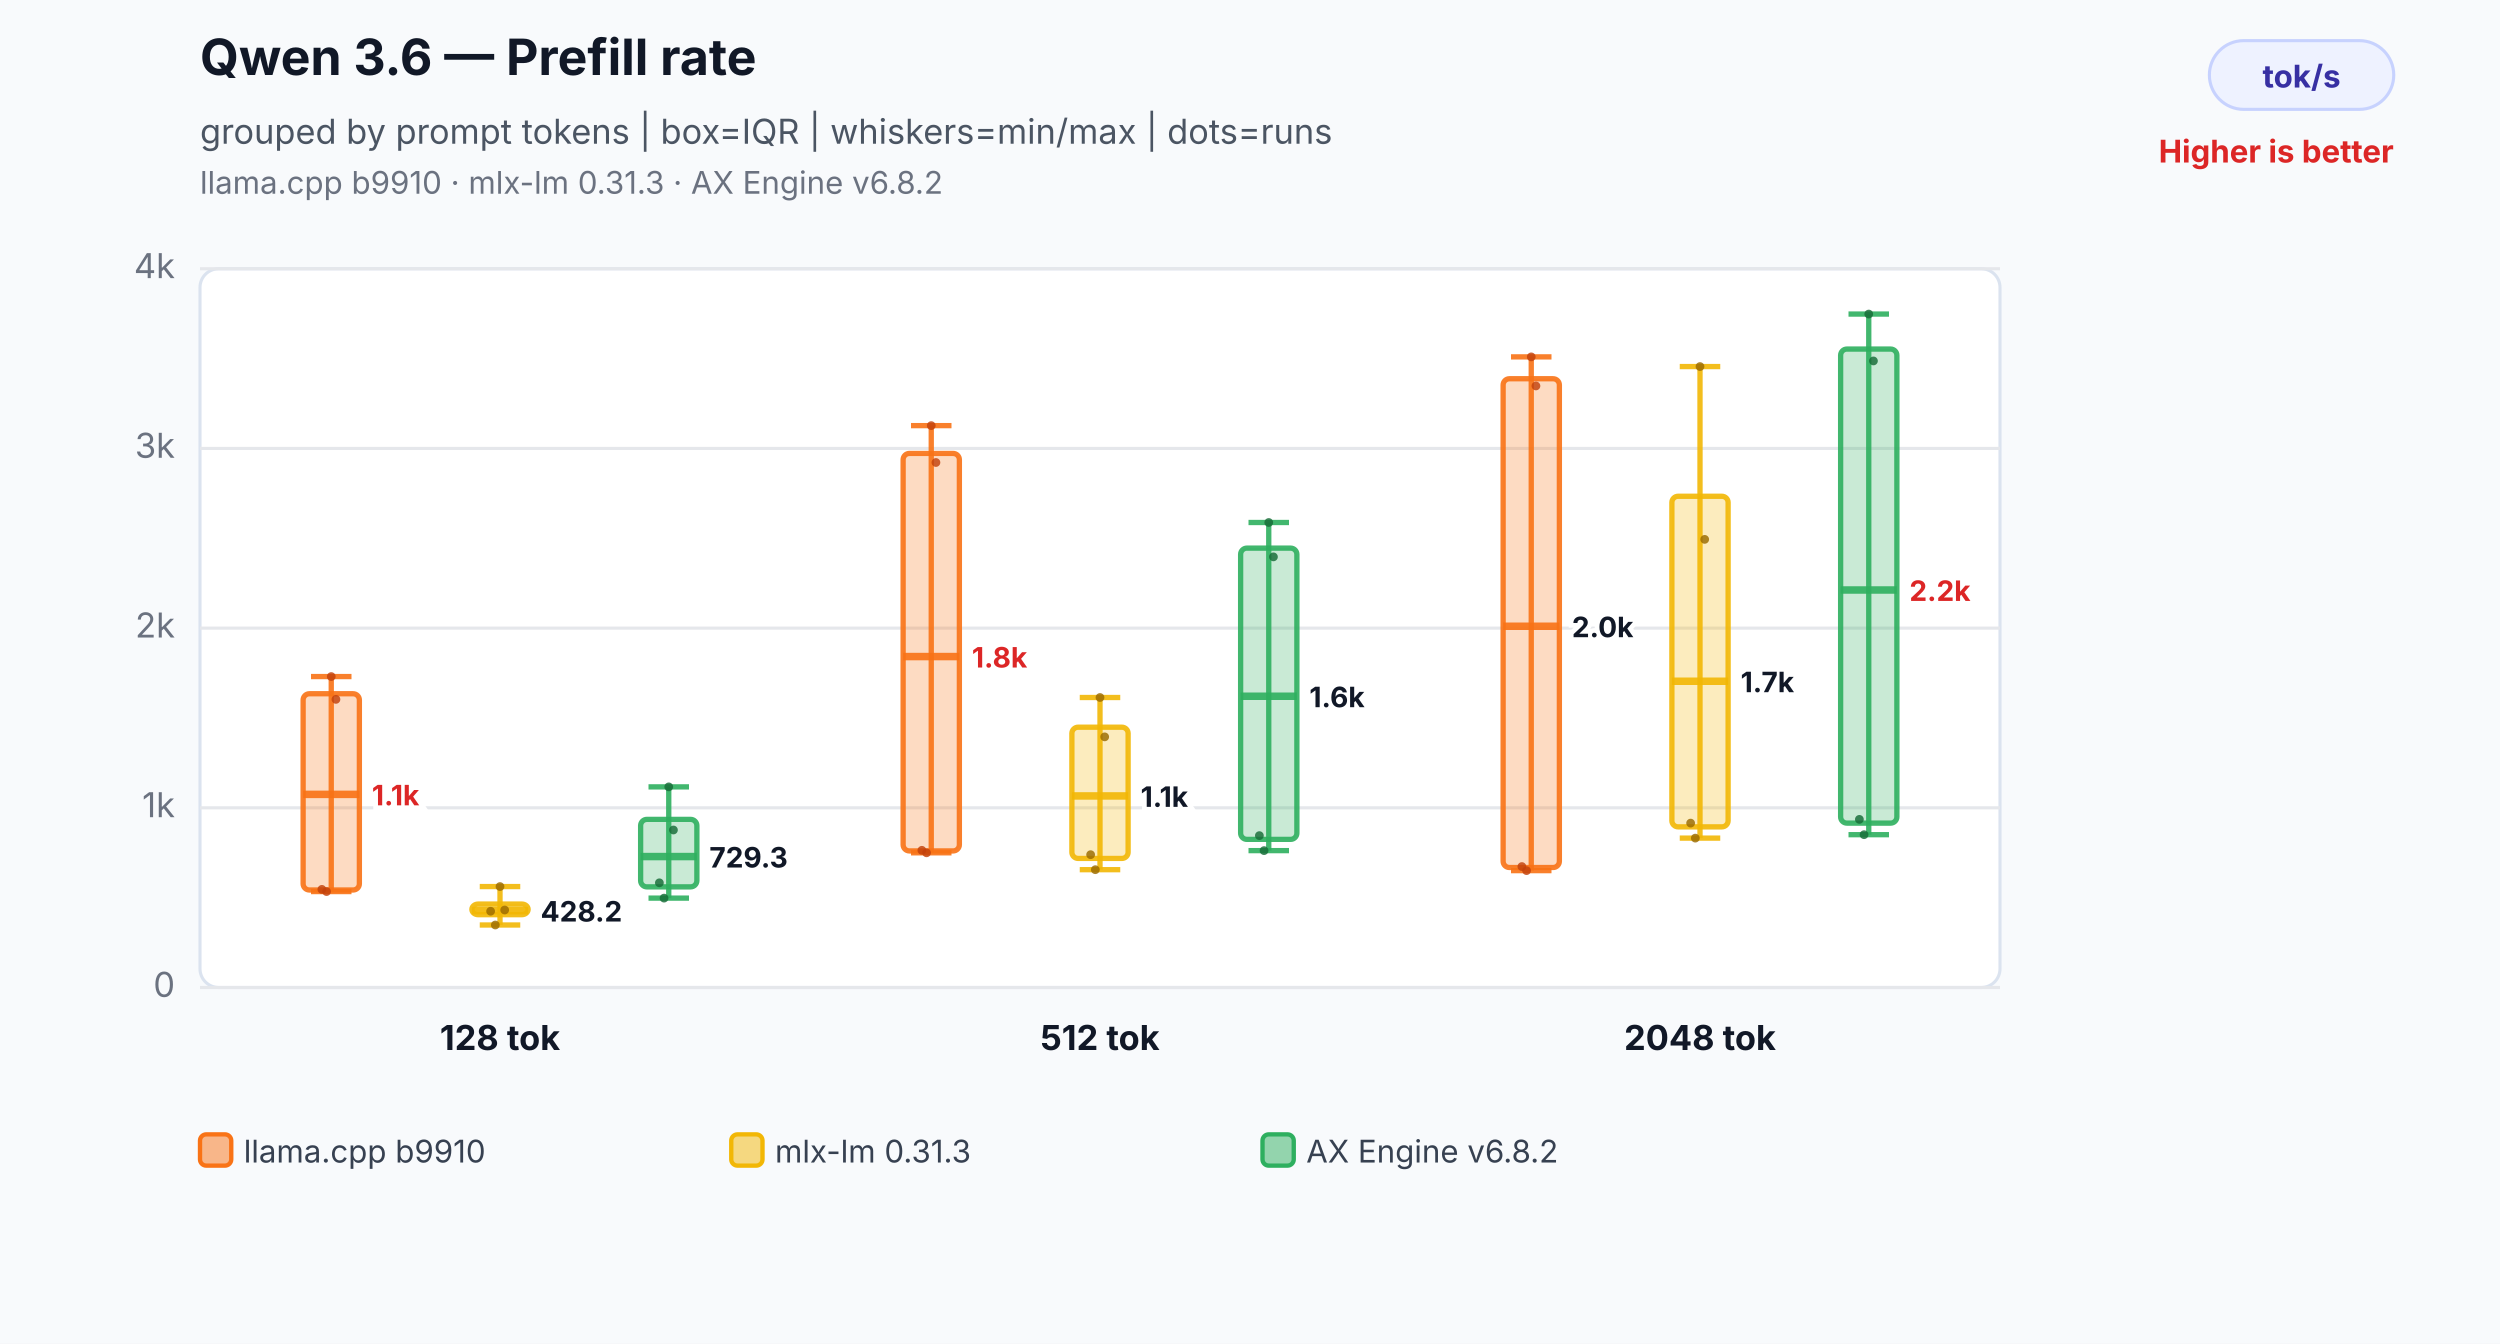
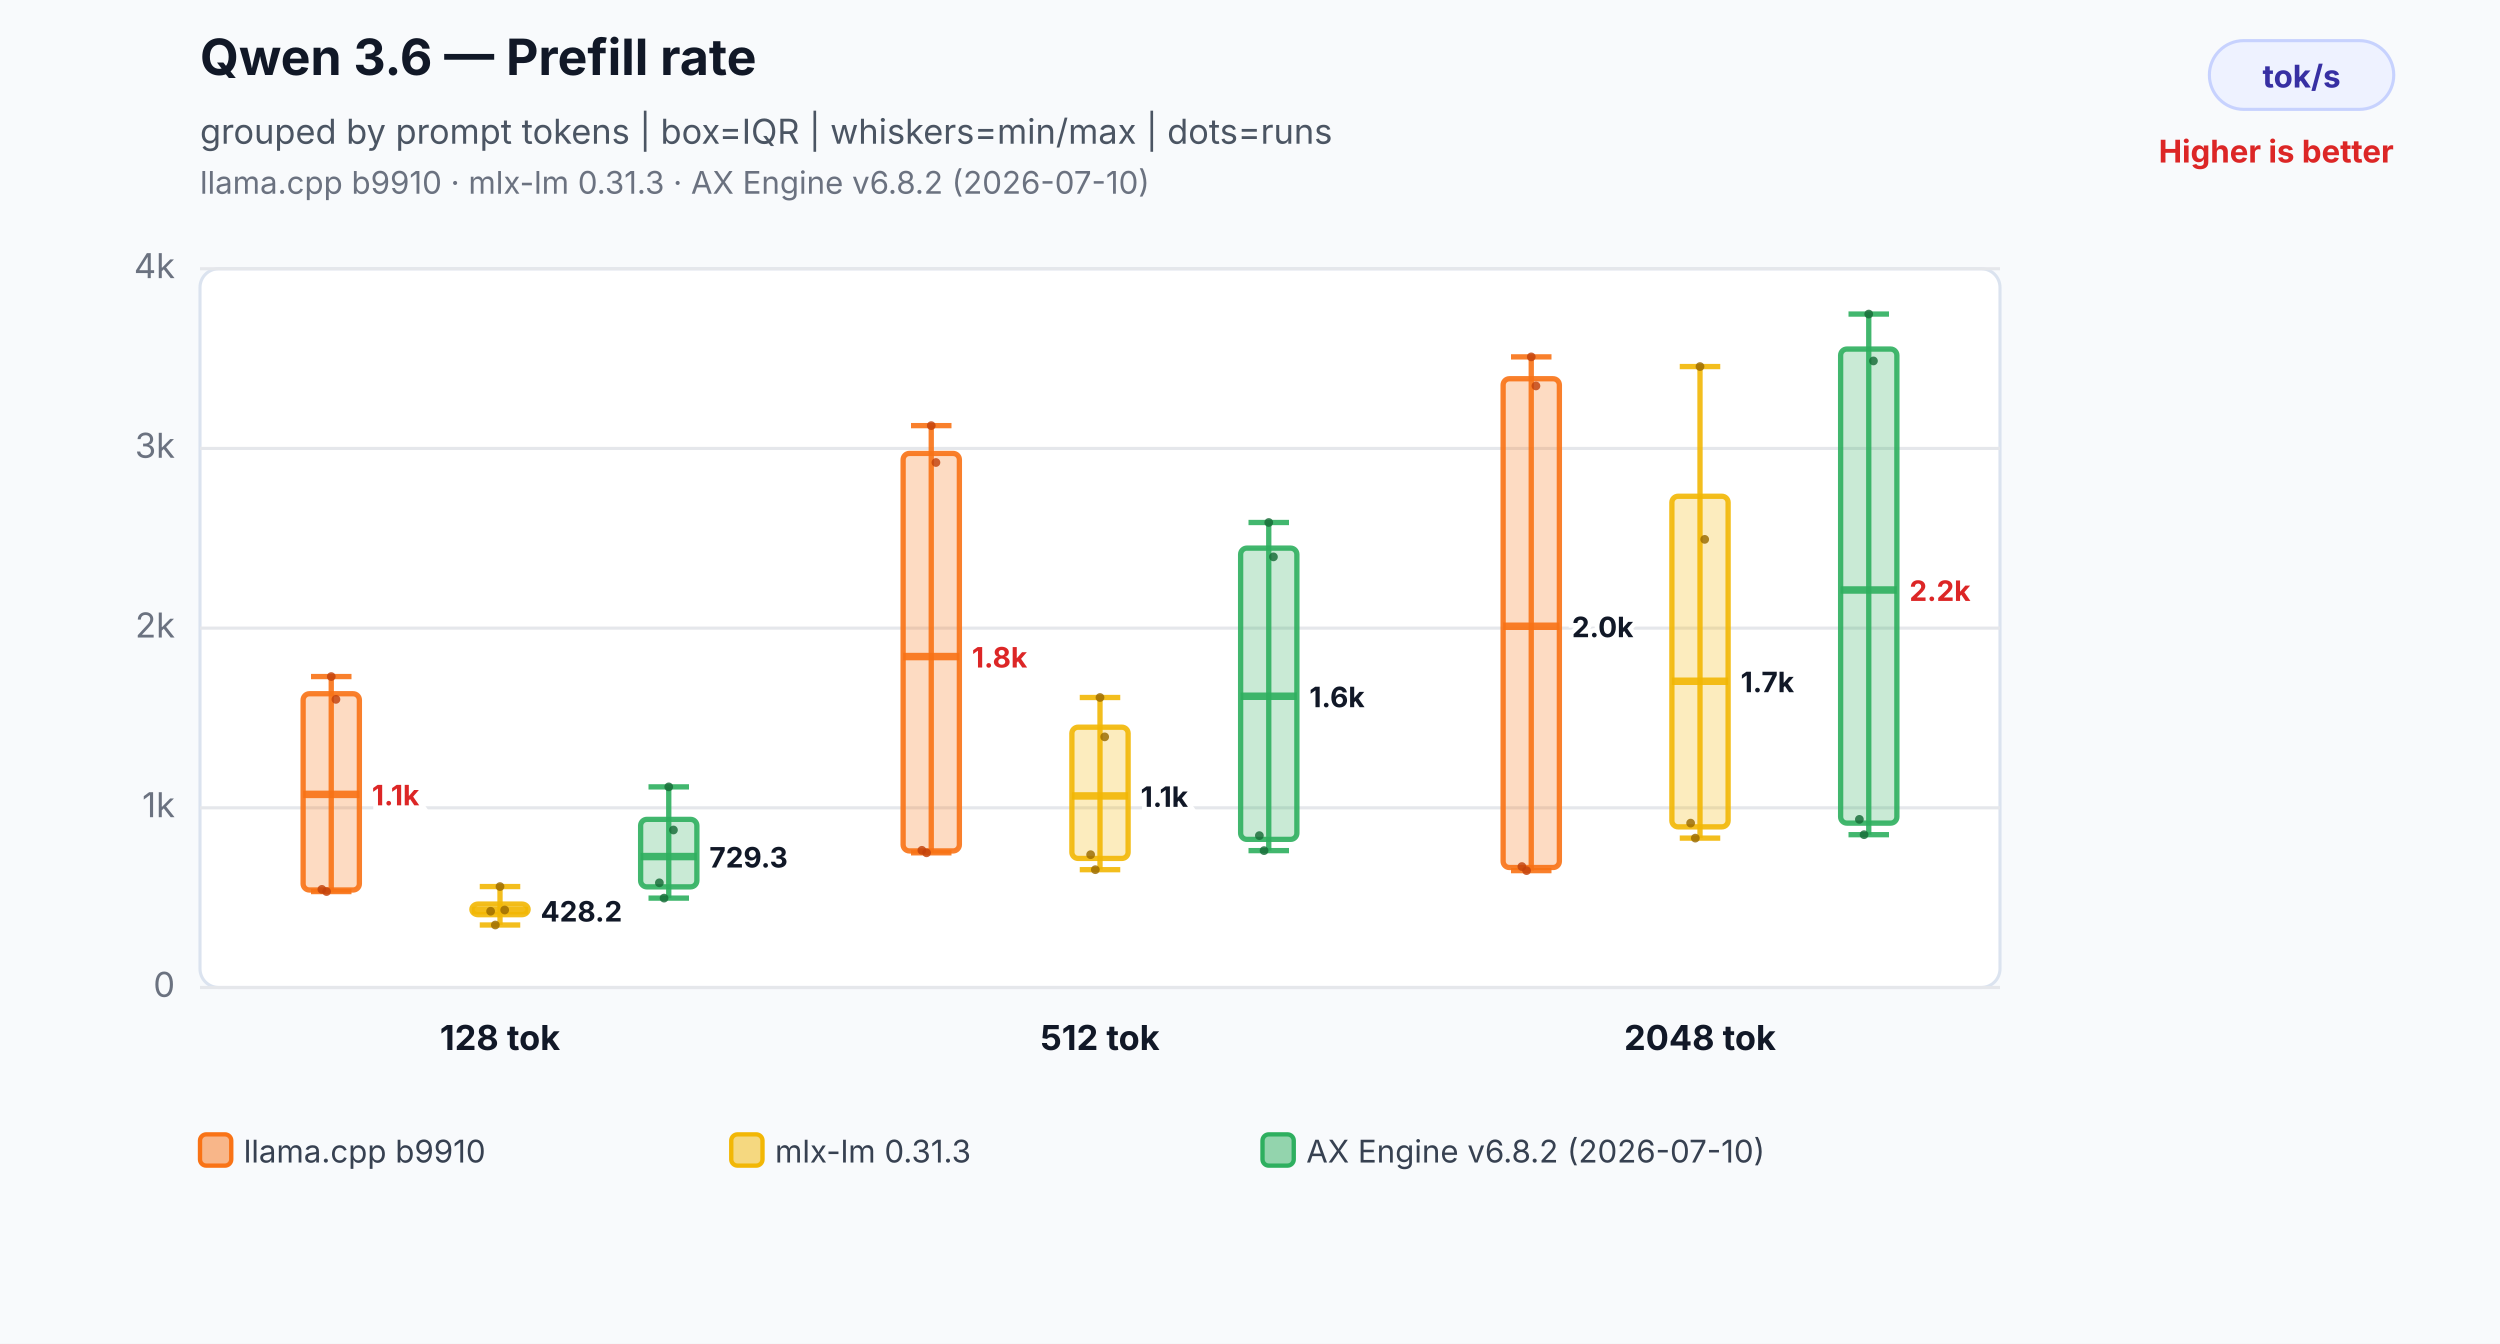
<svg xmlns="http://www.w3.org/2000/svg" width="800" height="430" viewBox="0 0 800 430" role="img" aria-labelledby="title desc">
  <rect width="800" height="430" fill="#f8fafc" />
  <text x="64" y="24" font-family="Inter,Segoe UI,Arial,sans-serif" font-size="16" font-weight="700" fill="#111827">Qwen 3.6 — Prefill rate</text>
  <text x="64" y="46" font-family="Inter,Segoe UI,Arial,sans-serif" font-size="11" fill="#4b5563">grouped by prompt tokens | box=IQR | whiskers=min/max | dots=runs</text>
-   <text x="64" y="62" font-family="Inter,Segoe UI,Arial,sans-serif" font-size="10" fill="#6b7280">llama.cpp b9910 · mlx-lm 0.31.3 · AX Engine v6.8.2</text>
+   <text x="64" y="62" font-family="Inter,Segoe UI,Arial,sans-serif" font-size="10" fill="#6b7280">llama.cpp b9910 · mlx-lm 0.31.3 · AX Engine v6.8.2 (2026-07-10)</text>
  <rect x="707" y="13" width="59" height="22" rx="11" fill="#eef2ff" stroke="#c7d2fe" />
  <text x="736.5" y="28" text-anchor="middle" font-family="Inter,Segoe UI,Arial,sans-serif" font-size="10" font-weight="700" fill="#3730a3">tok/s</text>
  <text x="766" y="52" text-anchor="end" font-family="Inter,Segoe UI,Arial,sans-serif" font-size="10" font-weight="700" fill="#dc2626">Higher is better</text>
  <rect x="64" y="86" width="576" height="230" rx="6" fill="#ffffff" stroke="#dbe3ef" />
  <line x1="64" y1="316.0" x2="640" y2="316.0" stroke="#e5e7eb" stroke-width="1" />
  <text x="56" y="319.0" text-anchor="end" font-family="Inter,Segoe UI,Arial,sans-serif" font-size="11" fill="#6b7280">0</text>
  <line x1="64" y1="258.5" x2="640" y2="258.5" stroke="#e5e7eb" stroke-width="1" />
  <text x="56" y="261.5" text-anchor="end" font-family="Inter,Segoe UI,Arial,sans-serif" font-size="11" fill="#6b7280">1k</text>
  <line x1="64" y1="201.0" x2="640" y2="201.0" stroke="#e5e7eb" stroke-width="1" />
  <text x="56" y="204.0" text-anchor="end" font-family="Inter,Segoe UI,Arial,sans-serif" font-size="11" fill="#6b7280">2k</text>
  <line x1="64" y1="143.5" x2="640" y2="143.5" stroke="#e5e7eb" stroke-width="1" />
  <text x="56" y="146.5" text-anchor="end" font-family="Inter,Segoe UI,Arial,sans-serif" font-size="11" fill="#6b7280">3k</text>
  <line x1="64" y1="86.0" x2="640" y2="86.0" stroke="#e5e7eb" stroke-width="1" />
  <text x="56" y="89.0" text-anchor="end" font-family="Inter,Segoe UI,Arial,sans-serif" font-size="11" fill="#6b7280">4k</text>
  <line x1="106" y1="216.5" x2="106" y2="285.3" stroke="#f97316" stroke-opacity="0.9" stroke-width="1.7" />
  <line x1="99.52" y1="216.5" x2="112.48" y2="216.5" stroke="#f97316" stroke-opacity="0.9" stroke-width="1.7" />
  <line x1="99.52" y1="285.3" x2="112.48" y2="285.3" stroke="#f97316" stroke-opacity="0.9" stroke-width="1.7" />
  <rect x="97" y="222.0" width="18" height="62.8" rx="2" fill="#f97316" fill-opacity="0.26" stroke="#f97316" stroke-opacity="0.9" stroke-width="1.7" />
  <line x1="97" y1="254.2" x2="115" y2="254.2" stroke="#f97316" stroke-opacity="0.9" stroke-width="2.4" />
  <text x="119" y="257.7" text-anchor="start" font-family="Inter,Segoe UI,Arial,sans-serif" font-size="9" font-weight="700" fill="#dc2626" stroke="#ffffff" stroke-width="3" paint-order="stroke">1.1k</text>
  <circle cx="103" cy="284.6" r="1.4" fill="#c2410c" fill-opacity="0.82" />
  <circle cx="104.5" cy="285.3" r="1.4" fill="#c2410c" fill-opacity="0.82" />
  <circle cx="106" cy="216.5" r="1.4" fill="#c2410c" fill-opacity="0.82" />
  <circle cx="107.5" cy="223.8" r="1.4" fill="#c2410c" fill-opacity="0.82" />
  <line x1="160" y1="283.7" x2="160" y2="296.0" stroke="#f2b705" stroke-opacity="0.9" stroke-width="1.7" />
  <line x1="153.52" y1="283.7" x2="166.48" y2="283.7" stroke="#f2b705" stroke-opacity="0.9" stroke-width="1.7" />
  <line x1="153.52" y1="296.0" x2="166.48" y2="296.0" stroke="#f2b705" stroke-opacity="0.9" stroke-width="1.7" />
  <rect x="151" y="289.3" width="18" height="3.4" rx="2" fill="#f2b705" fill-opacity="0.26" stroke="#f2b705" stroke-opacity="0.9" stroke-width="1.7" />
  <line x1="151" y1="291.4" x2="169" y2="291.4" stroke="#f2b705" stroke-opacity="0.9" stroke-width="2.4" />
  <text x="173" y="294.9" text-anchor="start" font-family="Inter,Segoe UI,Arial,sans-serif" font-size="9" font-weight="700" fill="#111827" stroke="#ffffff" stroke-width="3" paint-order="stroke">428.2</text>
  <circle cx="157" cy="291.6" r="1.4" fill="#9a6a00" fill-opacity="0.82" />
  <circle cx="158.5" cy="296.0" r="1.4" fill="#9a6a00" fill-opacity="0.82" />
  <circle cx="160" cy="283.7" r="1.4" fill="#9a6a00" fill-opacity="0.82" />
  <circle cx="161.5" cy="291.2" r="1.4" fill="#9a6a00" fill-opacity="0.82" />
  <line x1="214" y1="251.8" x2="214" y2="287.4" stroke="#2eaf5f" stroke-opacity="0.9" stroke-width="1.7" />
  <line x1="207.52" y1="251.8" x2="220.48" y2="251.8" stroke="#2eaf5f" stroke-opacity="0.9" stroke-width="1.7" />
  <line x1="207.52" y1="287.4" x2="220.48" y2="287.4" stroke="#2eaf5f" stroke-opacity="0.9" stroke-width="1.7" />
  <rect x="205" y="262.2" width="18" height="21.6" rx="2" fill="#2eaf5f" fill-opacity="0.26" stroke="#2eaf5f" stroke-opacity="0.9" stroke-width="1.7" />
  <line x1="205" y1="274.1" x2="223" y2="274.1" stroke="#2eaf5f" stroke-opacity="0.9" stroke-width="2.4" />
  <text x="227" y="277.6" text-anchor="start" font-family="Inter,Segoe UI,Arial,sans-serif" font-size="9" font-weight="700" fill="#111827" stroke="#ffffff" stroke-width="3" paint-order="stroke">729.3</text>
  <circle cx="211" cy="282.5" r="1.4" fill="#176c37" fill-opacity="0.82" />
  <circle cx="212.5" cy="287.4" r="1.4" fill="#176c37" fill-opacity="0.82" />
  <circle cx="214" cy="251.8" r="1.4" fill="#176c37" fill-opacity="0.82" />
  <circle cx="215.5" cy="265.6" r="1.4" fill="#176c37" fill-opacity="0.82" />
  <text x="160" y="336" text-anchor="middle" font-family="Inter,Segoe UI,Arial,sans-serif" font-size="11" font-weight="700" fill="#111827">128 tok</text>
  <line x1="298" y1="136.2" x2="298" y2="272.9" stroke="#f97316" stroke-opacity="0.9" stroke-width="1.7" />
  <line x1="291.52" y1="136.2" x2="304.48" y2="136.2" stroke="#f97316" stroke-opacity="0.9" stroke-width="1.7" />
  <line x1="291.52" y1="272.9" x2="304.48" y2="272.9" stroke="#f97316" stroke-opacity="0.9" stroke-width="1.7" />
  <rect x="289" y="145.1" width="18" height="127.2" rx="2" fill="#f97316" fill-opacity="0.26" stroke="#f97316" stroke-opacity="0.9" stroke-width="1.7" />
  <line x1="289" y1="210.1" x2="307" y2="210.1" stroke="#f97316" stroke-opacity="0.9" stroke-width="2.4" />
  <text x="311" y="213.6" text-anchor="start" font-family="Inter,Segoe UI,Arial,sans-serif" font-size="9" font-weight="700" fill="#dc2626" stroke="#ffffff" stroke-width="3" paint-order="stroke">1.8k</text>
  <circle cx="295" cy="272.1" r="1.4" fill="#c2410c" fill-opacity="0.82" />
  <circle cx="296.5" cy="272.9" r="1.4" fill="#c2410c" fill-opacity="0.82" />
  <circle cx="298" cy="136.2" r="1.4" fill="#c2410c" fill-opacity="0.82" />
  <circle cx="299.5" cy="148.0" r="1.4" fill="#c2410c" fill-opacity="0.82" />
  <line x1="352" y1="223.2" x2="352" y2="278.3" stroke="#f2b705" stroke-opacity="0.9" stroke-width="1.7" />
  <line x1="345.52" y1="223.2" x2="358.48" y2="223.2" stroke="#f2b705" stroke-opacity="0.9" stroke-width="1.7" />
  <line x1="345.52" y1="278.3" x2="358.48" y2="278.3" stroke="#f2b705" stroke-opacity="0.9" stroke-width="1.7" />
  <rect x="343" y="232.7" width="18" height="42.0" rx="2" fill="#f2b705" fill-opacity="0.26" stroke="#f2b705" stroke-opacity="0.9" stroke-width="1.7" />
  <line x1="343" y1="254.7" x2="361" y2="254.7" stroke="#f2b705" stroke-opacity="0.9" stroke-width="2.4" />
  <text x="365" y="258.2" text-anchor="start" font-family="Inter,Segoe UI,Arial,sans-serif" font-size="9" font-weight="700" fill="#111827" stroke="#ffffff" stroke-width="3" paint-order="stroke">1.1k</text>
  <circle cx="349" cy="273.5" r="1.4" fill="#9a6a00" fill-opacity="0.82" />
  <circle cx="350.5" cy="278.3" r="1.4" fill="#9a6a00" fill-opacity="0.82" />
  <circle cx="352" cy="223.2" r="1.4" fill="#9a6a00" fill-opacity="0.82" />
  <circle cx="353.5" cy="235.8" r="1.4" fill="#9a6a00" fill-opacity="0.82" />
  <line x1="406" y1="167.2" x2="406" y2="272.2" stroke="#2eaf5f" stroke-opacity="0.9" stroke-width="1.7" />
  <line x1="399.52" y1="167.2" x2="412.48" y2="167.2" stroke="#2eaf5f" stroke-opacity="0.9" stroke-width="1.7" />
  <line x1="399.52" y1="272.2" x2="412.48" y2="272.2" stroke="#2eaf5f" stroke-opacity="0.9" stroke-width="1.7" />
  <rect x="397" y="175.4" width="18" height="93.2" rx="2" fill="#2eaf5f" fill-opacity="0.26" stroke="#2eaf5f" stroke-opacity="0.9" stroke-width="1.7" />
  <line x1="397" y1="222.8" x2="415" y2="222.8" stroke="#2eaf5f" stroke-opacity="0.9" stroke-width="2.4" />
  <text x="419" y="226.3" text-anchor="start" font-family="Inter,Segoe UI,Arial,sans-serif" font-size="9" font-weight="700" fill="#111827" stroke="#ffffff" stroke-width="3" paint-order="stroke">1.6k</text>
  <circle cx="403" cy="267.4" r="1.4" fill="#176c37" fill-opacity="0.82" />
  <circle cx="404.5" cy="272.2" r="1.4" fill="#176c37" fill-opacity="0.82" />
  <circle cx="406" cy="167.2" r="1.4" fill="#176c37" fill-opacity="0.82" />
  <circle cx="407.5" cy="178.2" r="1.4" fill="#176c37" fill-opacity="0.82" />
  <text x="352" y="336" text-anchor="middle" font-family="Inter,Segoe UI,Arial,sans-serif" font-size="11" font-weight="700" fill="#111827">512 tok</text>
  <line x1="490" y1="114.2" x2="490" y2="278.6" stroke="#f97316" stroke-opacity="0.9" stroke-width="1.7" />
  <line x1="483.52" y1="114.2" x2="496.48" y2="114.2" stroke="#f97316" stroke-opacity="0.9" stroke-width="1.7" />
  <line x1="483.52" y1="278.6" x2="496.48" y2="278.6" stroke="#f97316" stroke-opacity="0.9" stroke-width="1.7" />
  <rect x="481" y="121.2" width="18" height="156.4" rx="2" fill="#f97316" fill-opacity="0.26" stroke="#f97316" stroke-opacity="0.9" stroke-width="1.7" />
  <line x1="481" y1="200.4" x2="499" y2="200.4" stroke="#f97316" stroke-opacity="0.9" stroke-width="2.4" />
  <text x="503" y="203.9" text-anchor="start" font-family="Inter,Segoe UI,Arial,sans-serif" font-size="9" font-weight="700" fill="#111827" stroke="#ffffff" stroke-width="3" paint-order="stroke">2.0k</text>
  <circle cx="487" cy="277.3" r="1.4" fill="#c2410c" fill-opacity="0.82" />
  <circle cx="488.5" cy="278.6" r="1.4" fill="#c2410c" fill-opacity="0.82" />
  <circle cx="490" cy="114.2" r="1.4" fill="#c2410c" fill-opacity="0.82" />
  <circle cx="491.5" cy="123.5" r="1.4" fill="#c2410c" fill-opacity="0.82" />
  <line x1="544" y1="117.3" x2="544" y2="268.2" stroke="#f2b705" stroke-opacity="0.9" stroke-width="1.7" />
  <line x1="537.52" y1="117.3" x2="550.48" y2="117.3" stroke="#f2b705" stroke-opacity="0.9" stroke-width="1.7" />
  <line x1="537.52" y1="268.2" x2="550.48" y2="268.2" stroke="#f2b705" stroke-opacity="0.9" stroke-width="1.7" />
  <rect x="535" y="158.8" width="18" height="105.8" rx="2" fill="#f2b705" fill-opacity="0.26" stroke="#f2b705" stroke-opacity="0.9" stroke-width="1.7" />
  <line x1="535" y1="218.0" x2="553" y2="218.0" stroke="#f2b705" stroke-opacity="0.9" stroke-width="2.4" />
  <text x="557" y="221.5" text-anchor="start" font-family="Inter,Segoe UI,Arial,sans-serif" font-size="9" font-weight="700" fill="#111827" stroke="#ffffff" stroke-width="3" paint-order="stroke">1.7k</text>
  <circle cx="541" cy="263.4" r="1.4" fill="#9a6a00" fill-opacity="0.82" />
  <circle cx="542.5" cy="268.2" r="1.4" fill="#9a6a00" fill-opacity="0.82" />
  <circle cx="544" cy="117.3" r="1.4" fill="#9a6a00" fill-opacity="0.82" />
  <circle cx="545.5" cy="172.6" r="1.4" fill="#9a6a00" fill-opacity="0.82" />
  <line x1="598" y1="100.5" x2="598" y2="267.1" stroke="#2eaf5f" stroke-opacity="0.9" stroke-width="1.7" />
  <line x1="591.52" y1="100.5" x2="604.48" y2="100.5" stroke="#2eaf5f" stroke-opacity="0.9" stroke-width="1.7" />
  <line x1="591.52" y1="267.1" x2="604.48" y2="267.1" stroke="#2eaf5f" stroke-opacity="0.9" stroke-width="1.7" />
  <rect x="589" y="111.7" width="18" height="151.7" rx="2" fill="#2eaf5f" fill-opacity="0.26" stroke="#2eaf5f" stroke-opacity="0.9" stroke-width="1.7" />
  <line x1="589" y1="188.8" x2="607" y2="188.8" stroke="#2eaf5f" stroke-opacity="0.9" stroke-width="2.4" />
  <text x="611" y="192.3" text-anchor="start" font-family="Inter,Segoe UI,Arial,sans-serif" font-size="9" font-weight="700" fill="#dc2626" stroke="#ffffff" stroke-width="3" paint-order="stroke">2.2k</text>
  <circle cx="595" cy="262.2" r="1.4" fill="#176c37" fill-opacity="0.82" />
  <circle cx="596.5" cy="267.1" r="1.4" fill="#176c37" fill-opacity="0.82" />
  <circle cx="598" cy="100.5" r="1.4" fill="#176c37" fill-opacity="0.82" />
  <circle cx="599.5" cy="115.5" r="1.4" fill="#176c37" fill-opacity="0.82" />
  <text x="544" y="336" text-anchor="middle" font-family="Inter,Segoe UI,Arial,sans-serif" font-size="11" font-weight="700" fill="#111827">2048 tok</text>
  <rect x="64" y="363" width="10" height="10" rx="2" fill="#f97316" fill-opacity="0.5" stroke="#f97316" stroke-width="1.4" />
  <text x="78" y="372" font-family="Inter,Segoe UI,Arial,sans-serif" font-size="10" fill="#374151">llama.cpp b9910</text>
  <rect x="234" y="363" width="10" height="10" rx="2" fill="#f2b705" fill-opacity="0.5" stroke="#f2b705" stroke-width="1.4" />
  <text x="248" y="372" font-family="Inter,Segoe UI,Arial,sans-serif" font-size="10" fill="#374151">mlx-lm 0.31.3</text>
  <rect x="404" y="363" width="10" height="10" rx="2" fill="#2eaf5f" fill-opacity="0.5" stroke="#2eaf5f" stroke-width="1.4" />
-   <text x="418" y="372" font-family="Inter,Segoe UI,Arial,sans-serif" font-size="10" fill="#374151">AX Engine v6.8.2</text>
+   <text x="418" y="372" font-family="Inter,Segoe UI,Arial,sans-serif" font-size="10" fill="#374151">AX Engine v6.8.2 (2026-07-10)</text>
</svg>
